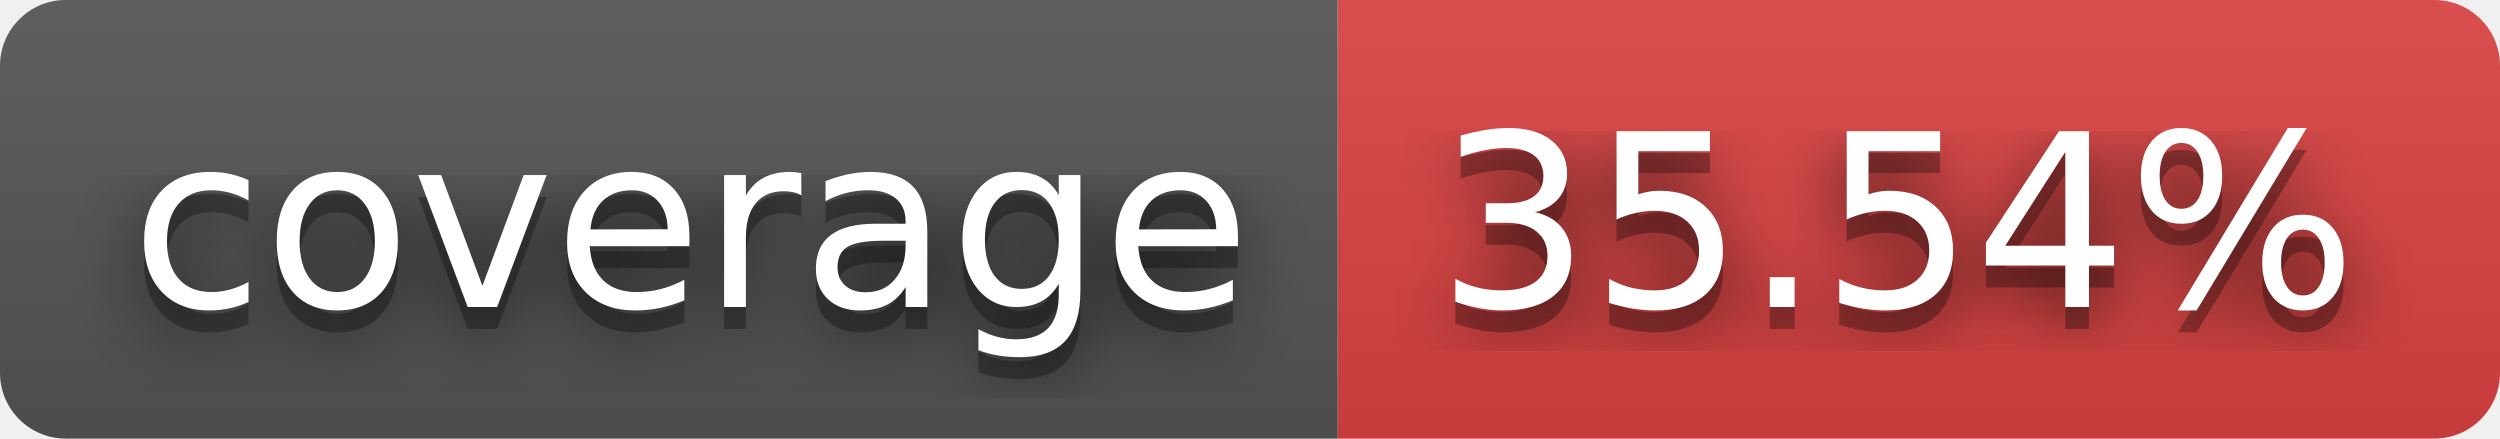
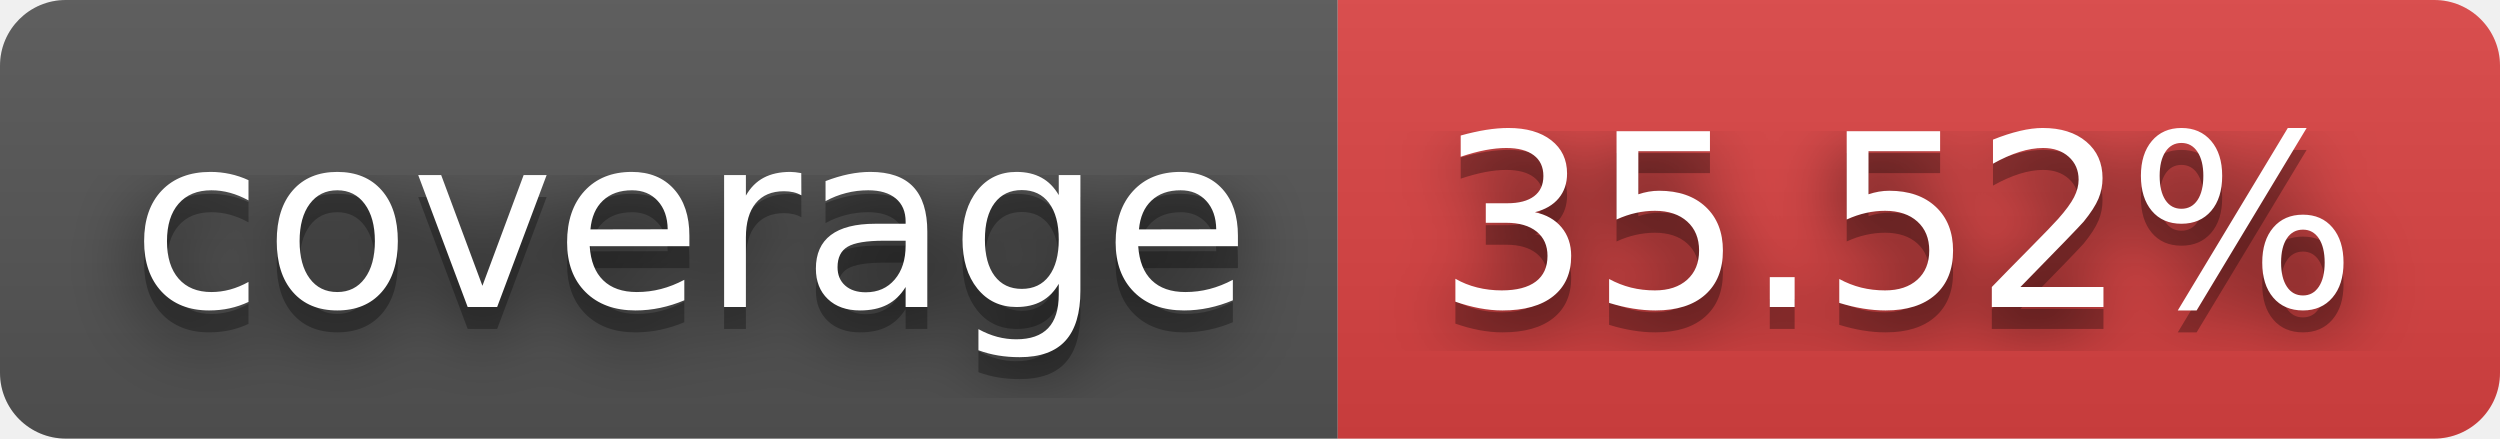
- <svg xmlns="http://www.w3.org/2000/svg" width="114" height="20" role="img" aria-label="coverage: 35.54%">
+ <svg xmlns="http://www.w3.org/2000/svg" width="114" height="20" role="img" aria-label="coverage: 35.52%">
  <filter id="blur">
    <feGaussianBlur stdDeviation="16" />
  </filter>
  <linearGradient id="s" x2="0" y2="100%">
    <stop offset="0" stop-color="#bbb" stop-opacity=".1" />
    <stop offset="1" stop-opacity=".1" />
  </linearGradient>
  <clipPath id="r">
    <rect width="114" height="20" rx="3" />
  </clipPath>
  <g clip-path="url(#r)">
    <rect width="61" height="20" fill="#555" />
    <rect x="61" width="53" height="20" fill="#dd4343" />
    <rect width="114" height="20" fill="url(#s)" />
  </g>
  <g fill="#fff" text-anchor="middle" font-family="Verdana,Geneva,DejaVu Sans,sans-serif" text-rendering="geometricPrecision" font-size="110">
    <g transform="scale(.1)">
      <g aria-hidden="true" fill="#010101">
        <text x="315" y="150" fill-opacity=".8" filter="url(#blur)" textLength="510">coverage</text>
        <text x="315" y="150" fill-opacity=".3" textLength="510">coverage</text>
      </g>
      <text x="315" y="140" textLength="510">coverage</text>
    </g>
    <g transform="scale(.1)">
      <g aria-hidden="true" fill="#010101">
-         <text x="865" y="150" fill-opacity=".8" filter="url(#blur)" textLength="430">35.54%</text>
-         <text x="865" y="150" fill-opacity=".3" textLength="430">35.54%</text>
+         <text x="865" y="150" fill-opacity=".8" filter="url(#blur)" textLength="430">35.52%</text>
+         <text x="865" y="150" fill-opacity=".3" textLength="430">35.52%</text>
      </g>
-       <text x="865" y="140" textLength="430">35.54%</text>
+       <text x="865" y="140" textLength="430">35.52%</text>
    </g>
  </g>
</svg>
